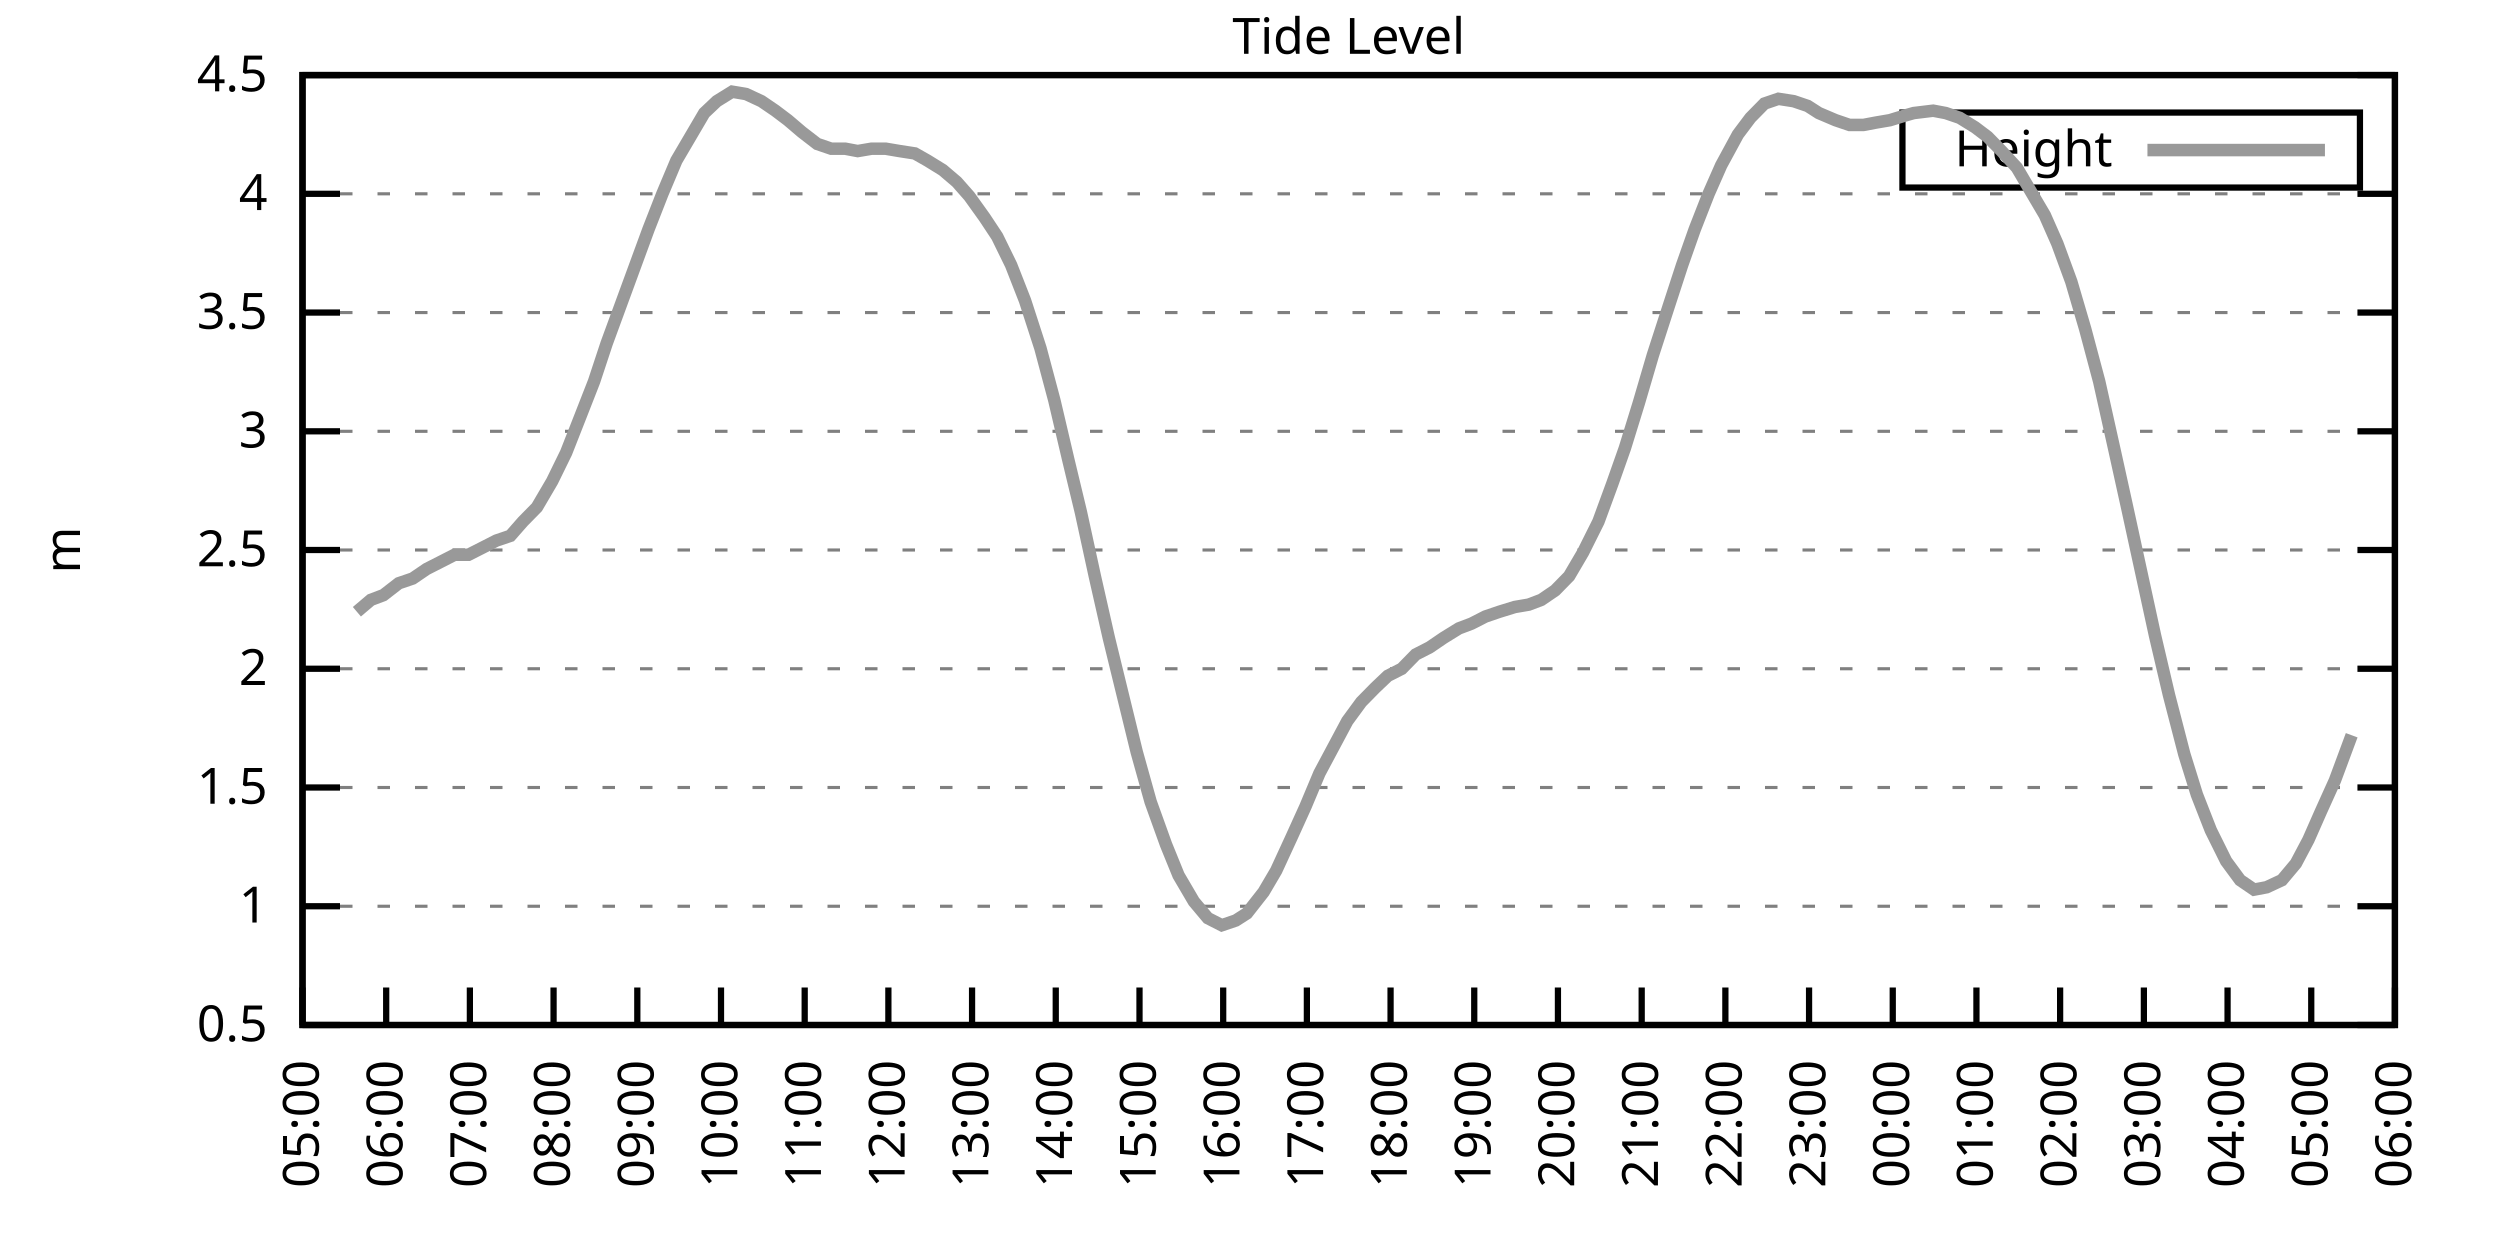
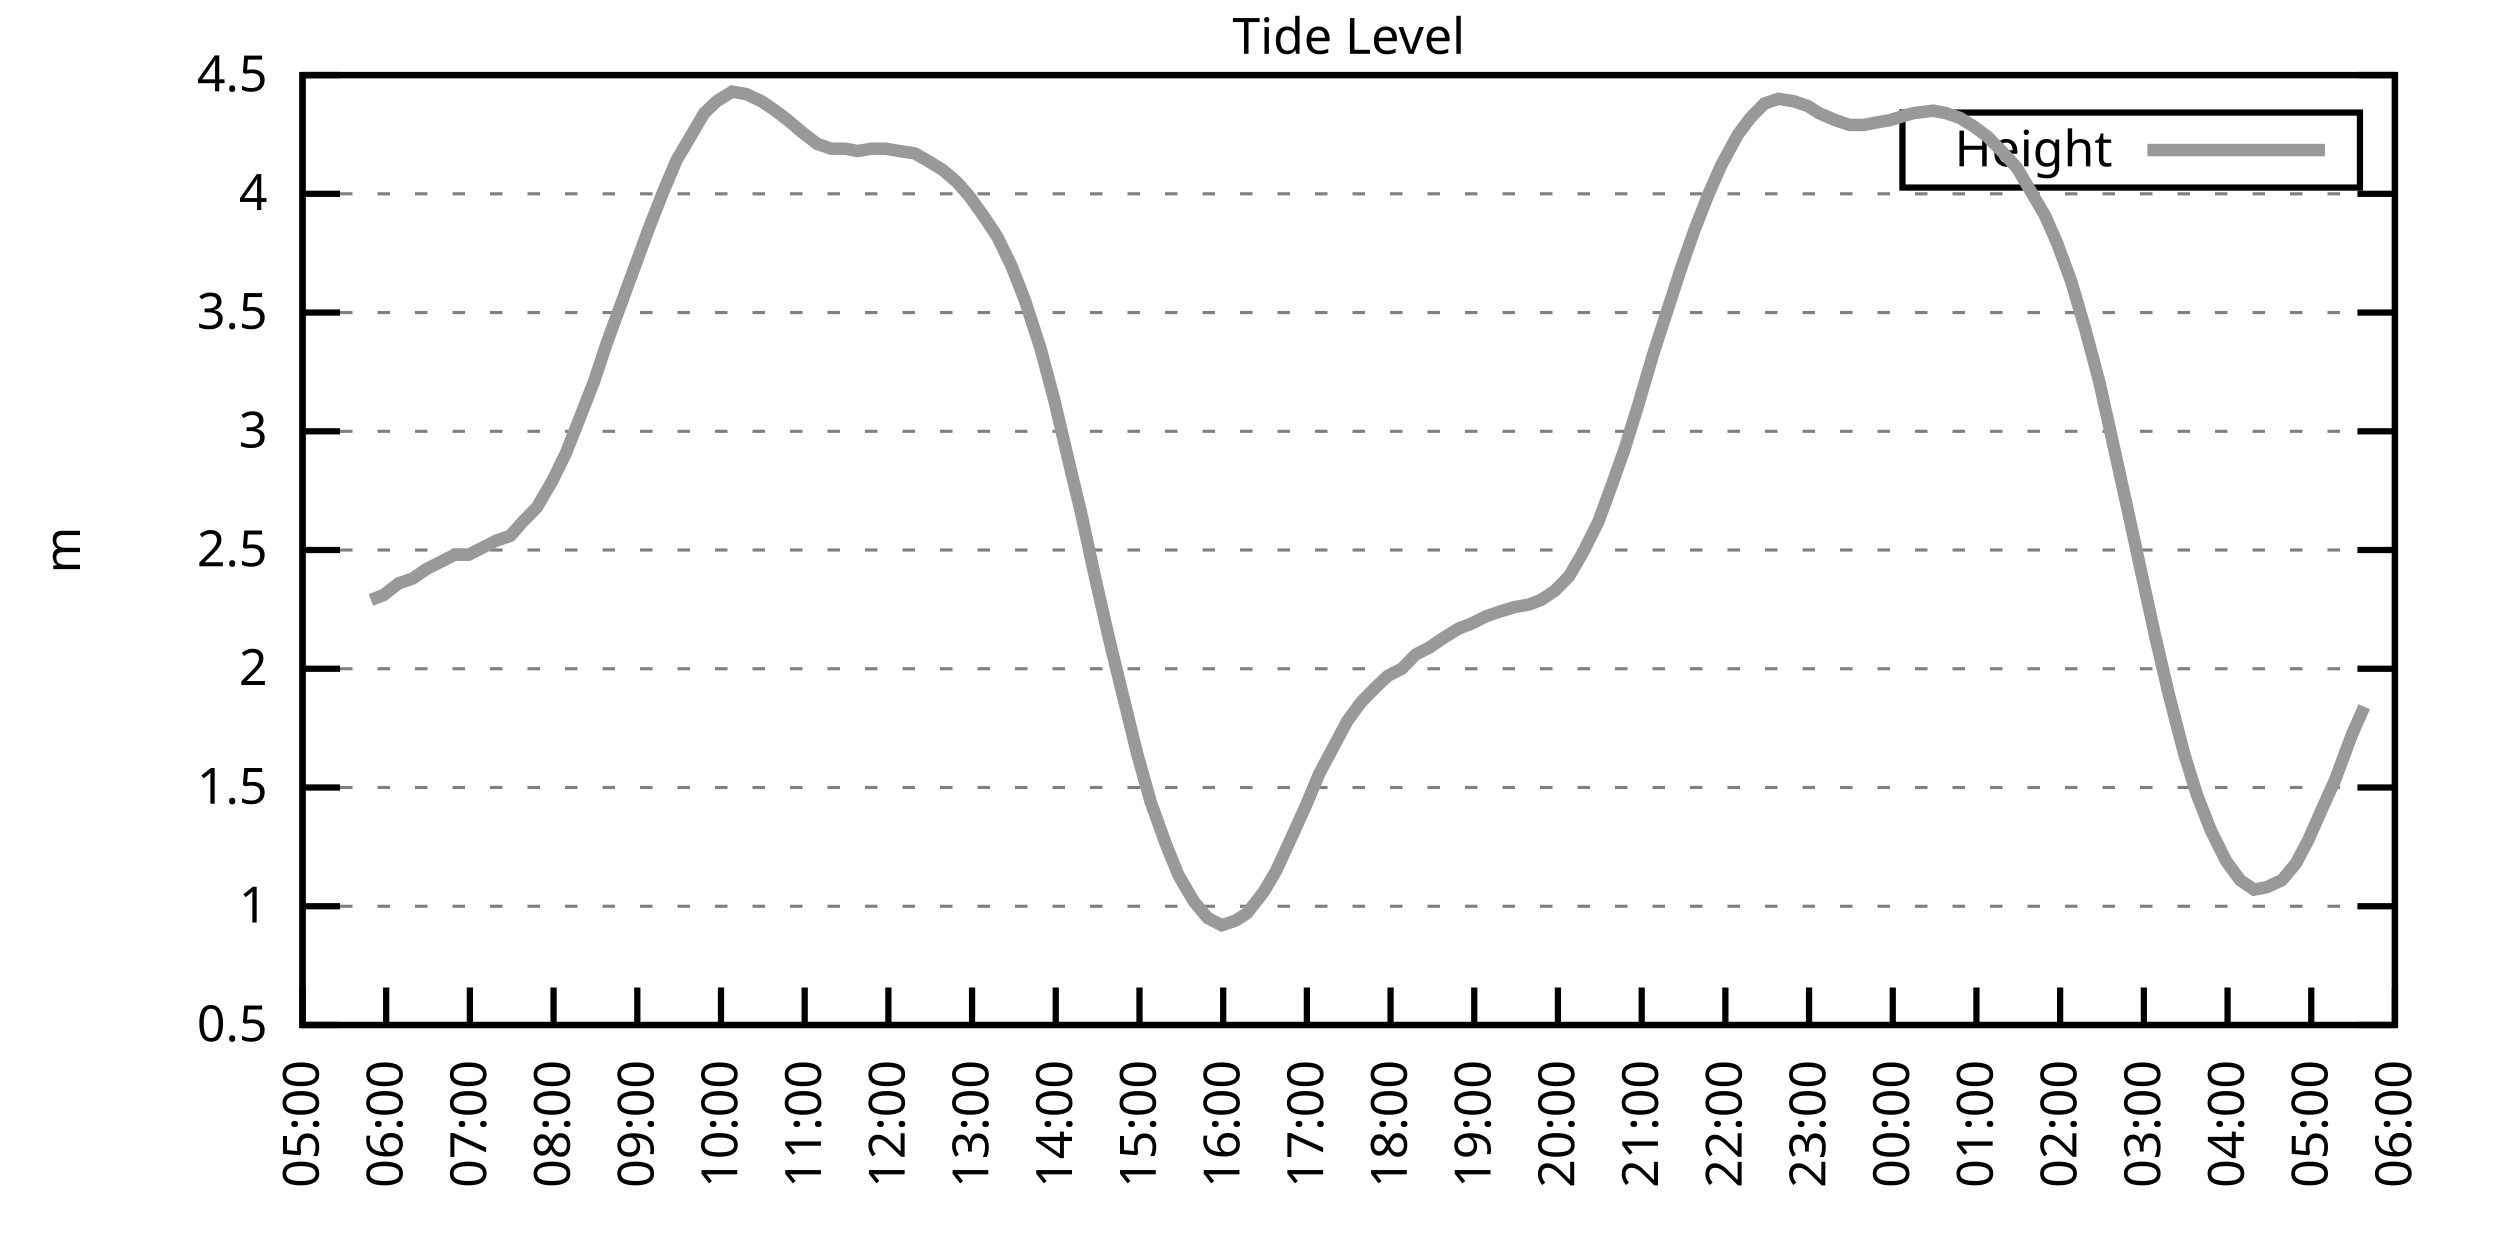
<svg xmlns="http://www.w3.org/2000/svg" xmlns:xlink="http://www.w3.org/1999/xlink" width="400" height="200" viewBox="0 0 400 200">
  <g id="gnuplot_canvas">
    <rect x="0" y="0" width="400" height="200" fill="none" />
    <defs>
      <circle id="gpDot" r="0.5" stroke-width="0.5" stroke="currentColor" />
      <path id="gpPt0" stroke-width="0.333" stroke="currentColor" d="M-1,0 h2 M0,-1 v2" />
      <path id="gpPt1" stroke-width="0.333" stroke="currentColor" d="M-1,-1 L1,1 M1,-1 L-1,1" />
      <path id="gpPt2" stroke-width="0.333" stroke="currentColor" d="M-1,0 L1,0 M0,-1 L0,1 M-1,-1 L1,1 M-1,1 L1,-1" />
      <rect id="gpPt3" stroke-width="0.333" stroke="currentColor" x="-1" y="-1" width="2" height="2" />
      <rect id="gpPt4" stroke-width="0.333" stroke="currentColor" fill="currentColor" x="-1" y="-1" width="2" height="2" />
      <circle id="gpPt5" stroke-width="0.333" stroke="currentColor" cx="0" cy="0" r="1" />
      <use xlink:href="#gpPt5" id="gpPt6" fill="currentColor" stroke="none" />
      <path id="gpPt7" stroke-width="0.333" stroke="currentColor" d="M0,-1.33 L-1.33,0.67 L1.33,0.67 z" />
      <use xlink:href="#gpPt7" id="gpPt8" fill="currentColor" stroke="none" />
      <use xlink:href="#gpPt7" id="gpPt9" stroke="currentColor" transform="rotate(180)" />
      <use xlink:href="#gpPt9" id="gpPt10" fill="currentColor" stroke="none" />
      <use xlink:href="#gpPt3" id="gpPt11" stroke="currentColor" transform="rotate(45)" />
      <use xlink:href="#gpPt11" id="gpPt12" fill="currentColor" stroke="none" />
      <path id="gpPt13" stroke-width="0.333" stroke="currentColor" d="M0,1.330 L1.265,0.411 L0.782,-1.067 L-0.782,-1.076 L-1.265,0.411 z" />
      <use xlink:href="#gpPt13" id="gpPt14" fill="currentColor" stroke="none" />
      <filter id="textbox" filterUnits="objectBoundingBox" x="0" y="0" height="1" width="1">
        <feFlood flood-color="white" flood-opacity="1" result="bgnd" />
        <feComposite in="SourceGraphic" in2="bgnd" operator="atop" />
      </filter>
      <filter id="greybox" filterUnits="objectBoundingBox" x="0" y="0" height="1" width="1">
        <feFlood flood-color="lightgrey" flood-opacity="1" result="grey" />
        <feComposite in="SourceGraphic" in2="grey" operator="atop" />
      </filter>
    </defs>
    <g fill="none" color="white" stroke="currentColor" stroke-width="1.00" stroke-linecap="butt" stroke-linejoin="miter">
</g>
    <g fill="none" color="black" stroke="currentColor" stroke-width="1.00" stroke-linecap="butt" stroke-linejoin="miter">
      <g stroke="none" shape-rendering="crispEdges">
        <polygon fill="rgb(255, 255, 255)" points="48.40,164.00 383.18,164.00 383.18,12.02 48.40,12.02 " />
      </g>
    </g>
    <g fill="none" color="black" stroke="currentColor" stroke-width="1.00" stroke-linecap="butt" stroke-linejoin="miter">
</g>
    <g fill="none" color="black" stroke="black" stroke-width="0.50" stroke-linecap="butt" stroke-linejoin="miter">
</g>
    <g fill="none" color="gray" stroke="currentColor" stroke-width="0.50" stroke-linecap="butt" stroke-linejoin="miter">
      <path stroke="gray" stroke-dasharray="2,4" class="gridline" d="M48.40,164.00 L383.19,164.00  " />
    </g>
    <g fill="none" color="gray" stroke="gray" stroke-width="1.00" stroke-linecap="butt" stroke-linejoin="miter">
</g>
    <g fill="none" color="black" stroke="currentColor" stroke-width="1.00" stroke-linecap="butt" stroke-linejoin="miter">
      <path stroke="black" d="M48.40,164.00 L54.40,164.00 M383.19,164.00 L377.19,164.00  " />
      <g transform="translate(42.80,166.60)" stroke="none" fill="black" font-family="Sans" font-size="8.00" text-anchor="end">
        <text>
          <tspan font-family="Sans"> 0.5</tspan>
        </text>
      </g>
    </g>
    <g fill="none" color="black" stroke="currentColor" stroke-width="1.00" stroke-linecap="butt" stroke-linejoin="miter">
</g>
    <g fill="none" color="black" stroke="black" stroke-width="0.50" stroke-linecap="butt" stroke-linejoin="miter">
</g>
    <g fill="none" color="gray" stroke="currentColor" stroke-width="0.50" stroke-linecap="butt" stroke-linejoin="miter">
      <path stroke="gray" stroke-dasharray="2,4" class="gridline" d="M48.40,145.00 L383.19,145.00  " />
    </g>
    <g fill="none" color="gray" stroke="gray" stroke-width="1.00" stroke-linecap="butt" stroke-linejoin="miter">
</g>
    <g fill="none" color="black" stroke="currentColor" stroke-width="1.00" stroke-linecap="butt" stroke-linejoin="miter">
      <path stroke="black" d="M48.40,145.00 L54.40,145.00 M383.19,145.00 L377.19,145.00  " />
      <g transform="translate(42.80,147.60)" stroke="none" fill="black" font-family="Sans" font-size="8.00" text-anchor="end">
        <text>
          <tspan font-family="Sans"> 1</tspan>
        </text>
      </g>
    </g>
    <g fill="none" color="black" stroke="currentColor" stroke-width="1.00" stroke-linecap="butt" stroke-linejoin="miter">
</g>
    <g fill="none" color="black" stroke="black" stroke-width="0.50" stroke-linecap="butt" stroke-linejoin="miter">
</g>
    <g fill="none" color="gray" stroke="currentColor" stroke-width="0.50" stroke-linecap="butt" stroke-linejoin="miter">
      <path stroke="gray" stroke-dasharray="2,4" class="gridline" d="M48.40,126.00 L383.19,126.00  " />
    </g>
    <g fill="none" color="gray" stroke="gray" stroke-width="1.00" stroke-linecap="butt" stroke-linejoin="miter">
</g>
    <g fill="none" color="black" stroke="currentColor" stroke-width="1.00" stroke-linecap="butt" stroke-linejoin="miter">
      <path stroke="black" d="M48.40,126.00 L54.40,126.00 M383.19,126.00 L377.19,126.00  " />
      <g transform="translate(42.80,128.60)" stroke="none" fill="black" font-family="Sans" font-size="8.00" text-anchor="end">
        <text>
          <tspan font-family="Sans"> 1.5</tspan>
        </text>
      </g>
    </g>
    <g fill="none" color="black" stroke="currentColor" stroke-width="1.00" stroke-linecap="butt" stroke-linejoin="miter">
</g>
    <g fill="none" color="black" stroke="black" stroke-width="0.50" stroke-linecap="butt" stroke-linejoin="miter">
</g>
    <g fill="none" color="gray" stroke="currentColor" stroke-width="0.50" stroke-linecap="butt" stroke-linejoin="miter">
      <path stroke="gray" stroke-dasharray="2,4" class="gridline" d="M48.40,107.00 L383.19,107.00  " />
    </g>
    <g fill="none" color="gray" stroke="gray" stroke-width="1.00" stroke-linecap="butt" stroke-linejoin="miter">
</g>
    <g fill="none" color="black" stroke="currentColor" stroke-width="1.00" stroke-linecap="butt" stroke-linejoin="miter">
      <path stroke="black" d="M48.40,107.00 L54.40,107.00 M383.19,107.00 L377.19,107.00  " />
      <g transform="translate(42.80,109.60)" stroke="none" fill="black" font-family="Sans" font-size="8.00" text-anchor="end">
        <text>
          <tspan font-family="Sans"> 2</tspan>
        </text>
      </g>
    </g>
    <g fill="none" color="black" stroke="currentColor" stroke-width="1.00" stroke-linecap="butt" stroke-linejoin="miter">
</g>
    <g fill="none" color="black" stroke="black" stroke-width="0.50" stroke-linecap="butt" stroke-linejoin="miter">
</g>
    <g fill="none" color="gray" stroke="currentColor" stroke-width="0.50" stroke-linecap="butt" stroke-linejoin="miter">
      <path stroke="gray" stroke-dasharray="2,4" class="gridline" d="M48.40,88.00 L383.19,88.00  " />
    </g>
    <g fill="none" color="gray" stroke="gray" stroke-width="1.00" stroke-linecap="butt" stroke-linejoin="miter">
</g>
    <g fill="none" color="black" stroke="currentColor" stroke-width="1.00" stroke-linecap="butt" stroke-linejoin="miter">
      <path stroke="black" d="M48.40,88.00 L54.40,88.00 M383.19,88.00 L377.19,88.00  " />
      <g transform="translate(42.80,90.60)" stroke="none" fill="black" font-family="Sans" font-size="8.00" text-anchor="end">
        <text>
          <tspan font-family="Sans"> 2.5</tspan>
        </text>
      </g>
    </g>
    <g fill="none" color="black" stroke="currentColor" stroke-width="1.00" stroke-linecap="butt" stroke-linejoin="miter">
</g>
    <g fill="none" color="black" stroke="black" stroke-width="0.50" stroke-linecap="butt" stroke-linejoin="miter">
</g>
    <g fill="none" color="gray" stroke="currentColor" stroke-width="0.50" stroke-linecap="butt" stroke-linejoin="miter">
      <path stroke="gray" stroke-dasharray="2,4" class="gridline" d="M48.40,69.01 L383.19,69.01  " />
    </g>
    <g fill="none" color="gray" stroke="gray" stroke-width="1.00" stroke-linecap="butt" stroke-linejoin="miter">
</g>
    <g fill="none" color="black" stroke="currentColor" stroke-width="1.00" stroke-linecap="butt" stroke-linejoin="miter">
      <path stroke="black" d="M48.40,69.01 L54.40,69.01 M383.19,69.01 L377.19,69.01  " />
      <g transform="translate(42.80,71.61)" stroke="none" fill="black" font-family="Sans" font-size="8.00" text-anchor="end">
        <text>
          <tspan font-family="Sans"> 3</tspan>
        </text>
      </g>
    </g>
    <g fill="none" color="black" stroke="currentColor" stroke-width="1.00" stroke-linecap="butt" stroke-linejoin="miter">
</g>
    <g fill="none" color="black" stroke="black" stroke-width="0.50" stroke-linecap="butt" stroke-linejoin="miter">
</g>
    <g fill="none" color="gray" stroke="currentColor" stroke-width="0.50" stroke-linecap="butt" stroke-linejoin="miter">
      <path stroke="gray" stroke-dasharray="2,4" class="gridline" d="M48.40,50.01 L383.19,50.01  " />
    </g>
    <g fill="none" color="gray" stroke="gray" stroke-width="1.00" stroke-linecap="butt" stroke-linejoin="miter">
</g>
    <g fill="none" color="black" stroke="currentColor" stroke-width="1.00" stroke-linecap="butt" stroke-linejoin="miter">
      <path stroke="black" d="M48.40,50.01 L54.40,50.01 M383.19,50.01 L377.19,50.01  " />
      <g transform="translate(42.80,52.61)" stroke="none" fill="black" font-family="Sans" font-size="8.00" text-anchor="end">
        <text>
          <tspan font-family="Sans"> 3.5</tspan>
        </text>
      </g>
    </g>
    <g fill="none" color="black" stroke="currentColor" stroke-width="1.00" stroke-linecap="butt" stroke-linejoin="miter">
</g>
    <g fill="none" color="black" stroke="black" stroke-width="0.50" stroke-linecap="butt" stroke-linejoin="miter">
</g>
    <g fill="none" color="gray" stroke="currentColor" stroke-width="0.50" stroke-linecap="butt" stroke-linejoin="miter">
      <path stroke="gray" stroke-dasharray="2,4" class="gridline" d="M48.40,31.01 L383.19,31.01  " />
    </g>
    <g fill="none" color="gray" stroke="gray" stroke-width="1.00" stroke-linecap="butt" stroke-linejoin="miter">
</g>
    <g fill="none" color="black" stroke="currentColor" stroke-width="1.00" stroke-linecap="butt" stroke-linejoin="miter">
      <path stroke="black" d="M48.40,31.01 L54.40,31.01 M383.19,31.01 L377.19,31.01  " />
      <g transform="translate(42.80,33.61)" stroke="none" fill="black" font-family="Sans" font-size="8.00" text-anchor="end">
        <text>
          <tspan font-family="Sans"> 4</tspan>
        </text>
      </g>
    </g>
    <g fill="none" color="black" stroke="currentColor" stroke-width="1.00" stroke-linecap="butt" stroke-linejoin="miter">
</g>
    <g fill="none" color="black" stroke="black" stroke-width="0.50" stroke-linecap="butt" stroke-linejoin="miter">
</g>
    <g fill="none" color="gray" stroke="currentColor" stroke-width="0.50" stroke-linecap="butt" stroke-linejoin="miter">
      <path stroke="gray" stroke-dasharray="2,4" class="gridline" d="M48.40,12.01 L383.19,12.01  " />
    </g>
    <g fill="none" color="gray" stroke="gray" stroke-width="1.00" stroke-linecap="butt" stroke-linejoin="miter">
</g>
    <g fill="none" color="black" stroke="currentColor" stroke-width="1.00" stroke-linecap="butt" stroke-linejoin="miter">
      <path stroke="black" d="M48.40,12.01 L54.40,12.01 M383.19,12.01 L377.19,12.01  " />
      <g transform="translate(42.80,14.61)" stroke="none" fill="black" font-family="Sans" font-size="8.00" text-anchor="end">
        <text>
          <tspan font-family="Sans"> 4.5</tspan>
        </text>
      </g>
    </g>
    <g fill="none" color="black" stroke="currentColor" stroke-width="1.00" stroke-linecap="butt" stroke-linejoin="miter">
      <path stroke="black" d="M48.40,164.00 L48.40,158.00  " />
      <g transform="translate(51.00,169.60) rotate(270.00)" stroke="none" fill="black" font-family="Sans" font-size="8.00" text-anchor="end">
        <text>
          <tspan font-family="Sans">05:00</tspan>
        </text>
      </g>
    </g>
    <g fill="none" color="black" stroke="currentColor" stroke-width="1.00" stroke-linecap="butt" stroke-linejoin="miter">
      <path stroke="black" d="M61.79,164.00 L61.79,158.00  " />
      <g transform="translate(64.39,169.60) rotate(270.00)" stroke="none" fill="black" font-family="Sans" font-size="8.00" text-anchor="end">
        <text>
          <tspan font-family="Sans">06:00</tspan>
        </text>
      </g>
    </g>
    <g fill="none" color="black" stroke="currentColor" stroke-width="1.00" stroke-linecap="butt" stroke-linejoin="miter">
      <path stroke="black" d="M75.18,164.00 L75.18,158.00  " />
      <g transform="translate(77.78,169.60) rotate(270.00)" stroke="none" fill="black" font-family="Sans" font-size="8.00" text-anchor="end">
        <text>
          <tspan font-family="Sans">07:00</tspan>
        </text>
      </g>
    </g>
    <g fill="none" color="black" stroke="currentColor" stroke-width="1.00" stroke-linecap="butt" stroke-linejoin="miter">
      <path stroke="black" d="M88.57,164.00 L88.57,158.00  " />
      <g transform="translate(91.17,169.60) rotate(270.00)" stroke="none" fill="black" font-family="Sans" font-size="8.00" text-anchor="end">
        <text>
          <tspan font-family="Sans">08:00</tspan>
        </text>
      </g>
    </g>
    <g fill="none" color="black" stroke="currentColor" stroke-width="1.00" stroke-linecap="butt" stroke-linejoin="miter">
      <path stroke="black" d="M101.97,164.00 L101.97,158.00  " />
      <g transform="translate(104.57,169.60) rotate(270.00)" stroke="none" fill="black" font-family="Sans" font-size="8.00" text-anchor="end">
        <text>
          <tspan font-family="Sans">09:00</tspan>
        </text>
      </g>
    </g>
    <g fill="none" color="black" stroke="currentColor" stroke-width="1.00" stroke-linecap="butt" stroke-linejoin="miter">
      <path stroke="black" d="M115.36,164.00 L115.36,158.00  " />
      <g transform="translate(117.96,169.60) rotate(270.00)" stroke="none" fill="black" font-family="Sans" font-size="8.00" text-anchor="end">
        <text>
          <tspan font-family="Sans">10:00</tspan>
        </text>
      </g>
    </g>
    <g fill="none" color="black" stroke="currentColor" stroke-width="1.00" stroke-linecap="butt" stroke-linejoin="miter">
      <path stroke="black" d="M128.75,164.00 L128.75,158.00  " />
      <g transform="translate(131.35,169.60) rotate(270.00)" stroke="none" fill="black" font-family="Sans" font-size="8.00" text-anchor="end">
        <text>
          <tspan font-family="Sans">11:00</tspan>
        </text>
      </g>
    </g>
    <g fill="none" color="black" stroke="currentColor" stroke-width="1.00" stroke-linecap="butt" stroke-linejoin="miter">
      <path stroke="black" d="M142.14,164.00 L142.14,158.00  " />
      <g transform="translate(144.74,169.60) rotate(270.00)" stroke="none" fill="black" font-family="Sans" font-size="8.00" text-anchor="end">
        <text>
          <tspan font-family="Sans">12:00</tspan>
        </text>
      </g>
    </g>
    <g fill="none" color="black" stroke="currentColor" stroke-width="1.00" stroke-linecap="butt" stroke-linejoin="miter">
      <path stroke="black" d="M155.53,164.00 L155.53,158.00  " />
      <g transform="translate(158.13,169.60) rotate(270.00)" stroke="none" fill="black" font-family="Sans" font-size="8.00" text-anchor="end">
        <text>
          <tspan font-family="Sans">13:00</tspan>
        </text>
      </g>
    </g>
    <g fill="none" color="black" stroke="currentColor" stroke-width="1.00" stroke-linecap="butt" stroke-linejoin="miter">
      <path stroke="black" d="M168.92,164.00 L168.92,158.00  " />
      <g transform="translate(171.52,169.60) rotate(270.00)" stroke="none" fill="black" font-family="Sans" font-size="8.00" text-anchor="end">
        <text>
          <tspan font-family="Sans">14:00</tspan>
        </text>
      </g>
    </g>
    <g fill="none" color="black" stroke="currentColor" stroke-width="1.00" stroke-linecap="butt" stroke-linejoin="miter">
      <path stroke="black" d="M182.32,164.00 L182.32,158.00  " />
      <g transform="translate(184.92,169.60) rotate(270.00)" stroke="none" fill="black" font-family="Sans" font-size="8.00" text-anchor="end">
        <text>
          <tspan font-family="Sans">15:00</tspan>
        </text>
      </g>
    </g>
    <g fill="none" color="black" stroke="currentColor" stroke-width="1.00" stroke-linecap="butt" stroke-linejoin="miter">
      <path stroke="black" d="M195.71,164.00 L195.71,158.00  " />
      <g transform="translate(198.31,169.60) rotate(270.00)" stroke="none" fill="black" font-family="Sans" font-size="8.00" text-anchor="end">
        <text>
          <tspan font-family="Sans">16:00</tspan>
        </text>
      </g>
    </g>
    <g fill="none" color="black" stroke="currentColor" stroke-width="1.00" stroke-linecap="butt" stroke-linejoin="miter">
      <path stroke="black" d="M209.10,164.00 L209.10,158.00  " />
      <g transform="translate(211.70,169.60) rotate(270.00)" stroke="none" fill="black" font-family="Sans" font-size="8.00" text-anchor="end">
        <text>
          <tspan font-family="Sans">17:00</tspan>
        </text>
      </g>
    </g>
    <g fill="none" color="black" stroke="currentColor" stroke-width="1.00" stroke-linecap="butt" stroke-linejoin="miter">
      <path stroke="black" d="M222.49,164.00 L222.49,158.00  " />
      <g transform="translate(225.09,169.60) rotate(270.00)" stroke="none" fill="black" font-family="Sans" font-size="8.00" text-anchor="end">
        <text>
          <tspan font-family="Sans">18:00</tspan>
        </text>
      </g>
    </g>
    <g fill="none" color="black" stroke="currentColor" stroke-width="1.00" stroke-linecap="butt" stroke-linejoin="miter">
      <path stroke="black" d="M235.88,164.00 L235.88,158.00  " />
      <g transform="translate(238.48,169.60) rotate(270.00)" stroke="none" fill="black" font-family="Sans" font-size="8.00" text-anchor="end">
        <text>
          <tspan font-family="Sans">19:00</tspan>
        </text>
      </g>
    </g>
    <g fill="none" color="black" stroke="currentColor" stroke-width="1.00" stroke-linecap="butt" stroke-linejoin="miter">
      <path stroke="black" d="M249.27,164.00 L249.27,158.00  " />
      <g transform="translate(251.87,169.60) rotate(270.00)" stroke="none" fill="black" font-family="Sans" font-size="8.00" text-anchor="end">
        <text>
          <tspan font-family="Sans">20:00</tspan>
        </text>
      </g>
    </g>
    <g fill="none" color="black" stroke="currentColor" stroke-width="1.00" stroke-linecap="butt" stroke-linejoin="miter">
      <path stroke="black" d="M262.67,164.00 L262.67,158.00  " />
      <g transform="translate(265.27,169.60) rotate(270.00)" stroke="none" fill="black" font-family="Sans" font-size="8.00" text-anchor="end">
        <text>
          <tspan font-family="Sans">21:00</tspan>
        </text>
      </g>
    </g>
    <g fill="none" color="black" stroke="currentColor" stroke-width="1.00" stroke-linecap="butt" stroke-linejoin="miter">
      <path stroke="black" d="M276.06,164.00 L276.06,158.00  " />
      <g transform="translate(278.66,169.60) rotate(270.00)" stroke="none" fill="black" font-family="Sans" font-size="8.00" text-anchor="end">
        <text>
          <tspan font-family="Sans">22:00</tspan>
        </text>
      </g>
    </g>
    <g fill="none" color="black" stroke="currentColor" stroke-width="1.00" stroke-linecap="butt" stroke-linejoin="miter">
      <path stroke="black" d="M289.45,164.00 L289.45,158.00  " />
      <g transform="translate(292.05,169.60) rotate(270.00)" stroke="none" fill="black" font-family="Sans" font-size="8.00" text-anchor="end">
        <text>
          <tspan font-family="Sans">23:00</tspan>
        </text>
      </g>
    </g>
    <g fill="none" color="black" stroke="currentColor" stroke-width="1.00" stroke-linecap="butt" stroke-linejoin="miter">
      <path stroke="black" d="M302.84,164.00 L302.84,158.00  " />
      <g transform="translate(305.44,169.60) rotate(270.00)" stroke="none" fill="black" font-family="Sans" font-size="8.00" text-anchor="end">
        <text>
          <tspan font-family="Sans">00:00</tspan>
        </text>
      </g>
    </g>
    <g fill="none" color="black" stroke="currentColor" stroke-width="1.00" stroke-linecap="butt" stroke-linejoin="miter">
      <path stroke="black" d="M316.23,164.00 L316.23,158.00  " />
      <g transform="translate(318.83,169.60) rotate(270.00)" stroke="none" fill="black" font-family="Sans" font-size="8.00" text-anchor="end">
        <text>
          <tspan font-family="Sans">01:00</tspan>
        </text>
      </g>
    </g>
    <g fill="none" color="black" stroke="currentColor" stroke-width="1.00" stroke-linecap="butt" stroke-linejoin="miter">
      <path stroke="black" d="M329.62,164.00 L329.62,158.00  " />
      <g transform="translate(332.22,169.60) rotate(270.00)" stroke="none" fill="black" font-family="Sans" font-size="8.00" text-anchor="end">
        <text>
          <tspan font-family="Sans">02:00</tspan>
        </text>
      </g>
    </g>
    <g fill="none" color="black" stroke="currentColor" stroke-width="1.00" stroke-linecap="butt" stroke-linejoin="miter">
      <path stroke="black" d="M343.02,164.00 L343.02,158.00  " />
      <g transform="translate(345.62,169.60) rotate(270.00)" stroke="none" fill="black" font-family="Sans" font-size="8.00" text-anchor="end">
        <text>
          <tspan font-family="Sans">03:00</tspan>
        </text>
      </g>
    </g>
    <g fill="none" color="black" stroke="currentColor" stroke-width="1.00" stroke-linecap="butt" stroke-linejoin="miter">
      <path stroke="black" d="M356.41,164.00 L356.41,158.00  " />
      <g transform="translate(359.01,169.60) rotate(270.00)" stroke="none" fill="black" font-family="Sans" font-size="8.00" text-anchor="end">
        <text>
          <tspan font-family="Sans">04:00</tspan>
        </text>
      </g>
    </g>
    <g fill="none" color="black" stroke="currentColor" stroke-width="1.00" stroke-linecap="butt" stroke-linejoin="miter">
      <path stroke="black" d="M369.80,164.00 L369.80,158.00  " />
      <g transform="translate(372.40,169.60) rotate(270.00)" stroke="none" fill="black" font-family="Sans" font-size="8.00" text-anchor="end">
        <text>
          <tspan font-family="Sans">05:00</tspan>
        </text>
      </g>
    </g>
    <g fill="none" color="black" stroke="currentColor" stroke-width="1.00" stroke-linecap="butt" stroke-linejoin="miter">
      <path stroke="black" d="M383.19,164.00 L383.19,158.00  " />
      <g transform="translate(385.79,169.60) rotate(270.00)" stroke="none" fill="black" font-family="Sans" font-size="8.00" text-anchor="end">
        <text>
          <tspan font-family="Sans">06:00</tspan>
        </text>
      </g>
    </g>
    <g fill="none" color="black" stroke="currentColor" stroke-width="1.00" stroke-linecap="butt" stroke-linejoin="miter">
</g>
    <g fill="none" color="black" stroke="currentColor" stroke-width="1.00" stroke-linecap="butt" stroke-linejoin="miter">
      <path stroke="black" d="M48.40,12.01 L48.40,164.00 L383.19,164.00 L383.19,12.01 L48.40,12.01 Z  " />
    </g>
    <g fill="none" color="black" stroke="currentColor" stroke-width="1.00" stroke-linecap="butt" stroke-linejoin="miter">
</g>
    <g fill="none" color="black" stroke="currentColor" stroke-width="1.00" stroke-linecap="butt" stroke-linejoin="miter">
      <path stroke="black" d="M304.39,30.01 L304.39,18.01 L377.59,18.01 L377.59,30.01 L304.39,30.01 Z  " />
    </g>
    <g id="Tide_level_plot_1">
      <g fill="none" color="white" stroke="black" stroke-width="2.00" stroke-linecap="butt" stroke-linejoin="miter">
</g>
      <g fill="none" color="black" stroke="currentColor" stroke-width="2.00" stroke-linecap="butt" stroke-linejoin="miter">
        <g transform="translate(337.99,26.61)" stroke="none" fill="black" font-family="Sans" font-size="8.00" text-anchor="end">
          <text>
            <tspan font-family="Sans">Height</tspan>
          </text>
        </g>
      </g>
      <g fill="none" color="black" stroke="currentColor" stroke-width="2.00" stroke-linecap="butt" stroke-linejoin="miter">
-         <path stroke="rgb(153, 153, 153)" d="M343.59,24.01 L371.99,24.01 M57.10,97.88 L59.34,95.98 L61.35,95.22 L63.80,93.32 L66.03,92.56 L68.26,91.04   L70.50,89.90 L72.73,88.76 L74.96,88.76 L77.19,87.63 L79.42,86.49 L81.66,85.73 L83.66,83.45 L85.90,81.17   L88.35,76.99 L90.58,72.43 L92.82,66.73 L95.05,61.03 L97.06,54.95 L99.29,48.87 L101.52,42.79 L103.75,36.71   L105.98,31.01 L108.22,25.69 L110.45,21.89 L112.68,18.09 L114.69,16.19 L117.14,14.67 L119.38,15.05 L121.83,16.19   L124.06,17.71 L126.07,19.23 L128.30,21.13 L130.76,23.03 L132.99,23.79 L135.22,23.79 L137.23,24.17 L139.46,23.79   L141.69,23.79 L143.93,24.17 L146.38,24.55 L148.39,25.69 L150.85,27.21 L153.08,29.11 L155.09,31.39 L157.54,34.81   L159.55,37.85 L161.78,42.41 L164.01,48.11 L166.47,55.71 L168.70,64.07 L170.93,73.57 L172.94,81.93 L175.17,92.18   L177.41,102.06 L179.64,111.18 L181.87,120.30 L184.10,128.28 L186.56,135.12 L188.57,140.06 L191.02,144.24 L193.25,146.90   L195.48,148.04 L197.72,147.28 L199.50,146.14 L202.18,142.72 L204.19,139.30 L206.64,133.98 L208.88,129.04 L211.11,123.72   L213.34,119.54 L215.57,115.36 L217.80,112.32 L220.04,110.04 L222.04,108.14 L224.28,107.00 L226.51,104.72 L228.74,103.58   L230.97,102.06 L233.43,100.54 L235.44,99.78 L237.67,98.64 L239.90,97.88 L242.36,97.12 L244.59,96.74 L246.60,95.98   L248.83,94.46 L251.06,92.18 L253.29,88.38 L255.75,83.45 L257.98,77.37 L259.99,71.67 L262.22,64.45 L264.45,56.85   L266.91,49.25 L269.14,42.41 L271.15,36.71 L273.38,31.01 L275.39,26.45 L278.07,21.51 L280.07,18.85 L282.31,16.57   L284.54,15.81 L286.99,16.19 L289.23,16.95 L291.01,18.09 L293.69,19.23 L295.92,19.99 L298.15,19.99 L300.16,19.61   L302.39,19.23 L304.85,18.47 L306.19,18.09 L309.31,17.71 L311.32,18.09 L313.55,18.85 L316.01,20.37 L318.02,21.89   L320.25,24.17 L322.70,26.83 L324.71,30.25 L327.17,34.43 L329.18,38.99 L331.41,45.07 L333.64,52.67 L335.87,61.03   L338.33,72.05 L340.34,81.17 L342.57,91.42 L344.80,101.68 L347.03,111.18 L349.49,120.68 L351.50,127.14 L353.73,132.84   L356.18,137.78 L358.42,140.82 L360.65,142.34 L362.66,141.96 L365.11,140.82 L367.34,138.16 L369.35,134.36 L371.36,129.80   L373.59,124.86 L376.27,117.64  " />
+         <path stroke="rgb(153, 153, 153)" d="M343.59,24.01 L371.99,24.01 M59.34,95.98 L61.35,95.22 L63.80,93.32 L66.03,92.56 L68.26,91.04 L70.50,89.90   L72.73,88.76 L74.96,88.76 L77.19,87.63 L79.42,86.49 L81.66,85.73 L83.66,83.45 L85.90,81.17 L88.35,76.99   L90.58,72.43 L92.82,66.73 L95.05,61.03 L97.06,54.95 L99.29,48.87 L101.52,42.79 L103.75,36.71 L105.98,31.01   L108.22,25.69 L110.45,21.89 L112.68,18.09 L114.69,16.19 L117.14,14.67 L119.38,15.05 L121.83,16.19 L124.06,17.71   L126.07,19.23 L128.30,21.13 L130.76,23.03 L132.99,23.79 L135.22,23.79 L137.23,24.17 L139.46,23.79 L141.69,23.79   L143.93,24.17 L146.38,24.55 L148.39,25.69 L150.85,27.21 L153.08,29.11 L155.09,31.39 L157.54,34.81 L159.55,37.85   L161.78,42.41 L164.01,48.11 L166.47,55.71 L168.70,64.07 L170.93,73.57 L172.94,81.93 L175.17,92.18 L177.41,102.06   L179.64,111.18 L181.87,120.30 L184.10,128.28 L186.56,135.12 L188.57,140.06 L191.02,144.24 L193.25,146.90 L195.48,148.04   L197.72,147.28 L199.50,146.14 L202.18,142.72 L204.19,139.30 L206.64,133.98 L208.88,129.04 L211.11,123.72 L213.34,119.54   L215.57,115.36 L217.80,112.32 L220.04,110.04 L222.04,108.14 L224.28,107.00 L226.51,104.72 L228.74,103.58 L230.97,102.06   L233.43,100.54 L235.44,99.78 L237.67,98.64 L239.90,97.88 L242.36,97.12 L244.59,96.74 L246.60,95.98 L248.83,94.46   L251.06,92.18 L253.29,88.38 L255.75,83.45 L257.98,77.37 L259.99,71.67 L262.22,64.45 L264.45,56.85 L266.91,49.25   L269.14,42.41 L271.15,36.71 L273.38,31.01 L275.39,26.45 L278.07,21.51 L280.07,18.85 L282.31,16.57 L284.54,15.81   L286.99,16.19 L289.23,16.95 L291.01,18.09 L293.69,19.23 L295.92,19.99 L298.15,19.99 L300.16,19.61 L302.39,19.23   L304.85,18.47 L306.19,18.09 L309.31,17.71 L311.32,18.09 L313.55,18.85 L316.01,20.37 L318.02,21.89 L320.25,24.17   L322.70,26.83 L324.71,30.25 L327.17,34.43 L329.18,38.99 L331.41,45.07 L333.64,52.67 L335.87,61.03 L338.33,72.05   L340.34,81.17 L342.57,91.42 L344.80,101.68 L347.03,111.18 L349.49,120.68 L351.50,127.14 L353.73,132.84 L356.18,137.78   L358.42,140.82 L360.65,142.34 L362.66,141.96 L365.11,140.82 L367.34,138.16 L369.35,134.36 L371.36,129.80 L373.59,124.86   L376.27,117.64 L378.28,113.08  " />
      </g>
    </g>
    <g fill="none" color="black" stroke="currentColor" stroke-width="2.00" stroke-linecap="butt" stroke-linejoin="miter">
</g>
    <g fill="none" color="black" stroke="black" stroke-width="1.00" stroke-linecap="butt" stroke-linejoin="miter">
</g>
    <g fill="none" color="black" stroke="currentColor" stroke-width="1.00" stroke-linecap="butt" stroke-linejoin="miter">
      <path stroke="black" d="M48.40,12.01 L48.40,164.00 L383.19,164.00 L383.19,12.01 L48.40,12.01 Z  " />
      <g transform="translate(12.80,88.01) rotate(270.00)" stroke="none" fill="black" font-family="Sans" font-size="8.00" text-anchor="middle">
        <text>
          <tspan font-family="Sans">m</tspan>
        </text>
      </g>
    </g>
    <g fill="none" color="black" stroke="currentColor" stroke-width="1.00" stroke-linecap="butt" stroke-linejoin="miter">
</g>
    <g fill="none" color="black" stroke="currentColor" stroke-width="1.00" stroke-linecap="butt" stroke-linejoin="miter">
      <g transform="translate(215.79,8.61)" stroke="none" fill="black" font-family="Sans" font-size="8.00" text-anchor="middle">
        <text>
          <tspan font-family="Sans">Tide Level</tspan>
        </text>
      </g>
    </g>
    <g fill="none" color="black" stroke="currentColor" stroke-width="1.00" stroke-linecap="butt" stroke-linejoin="miter">
</g>
  </g>
</svg>
